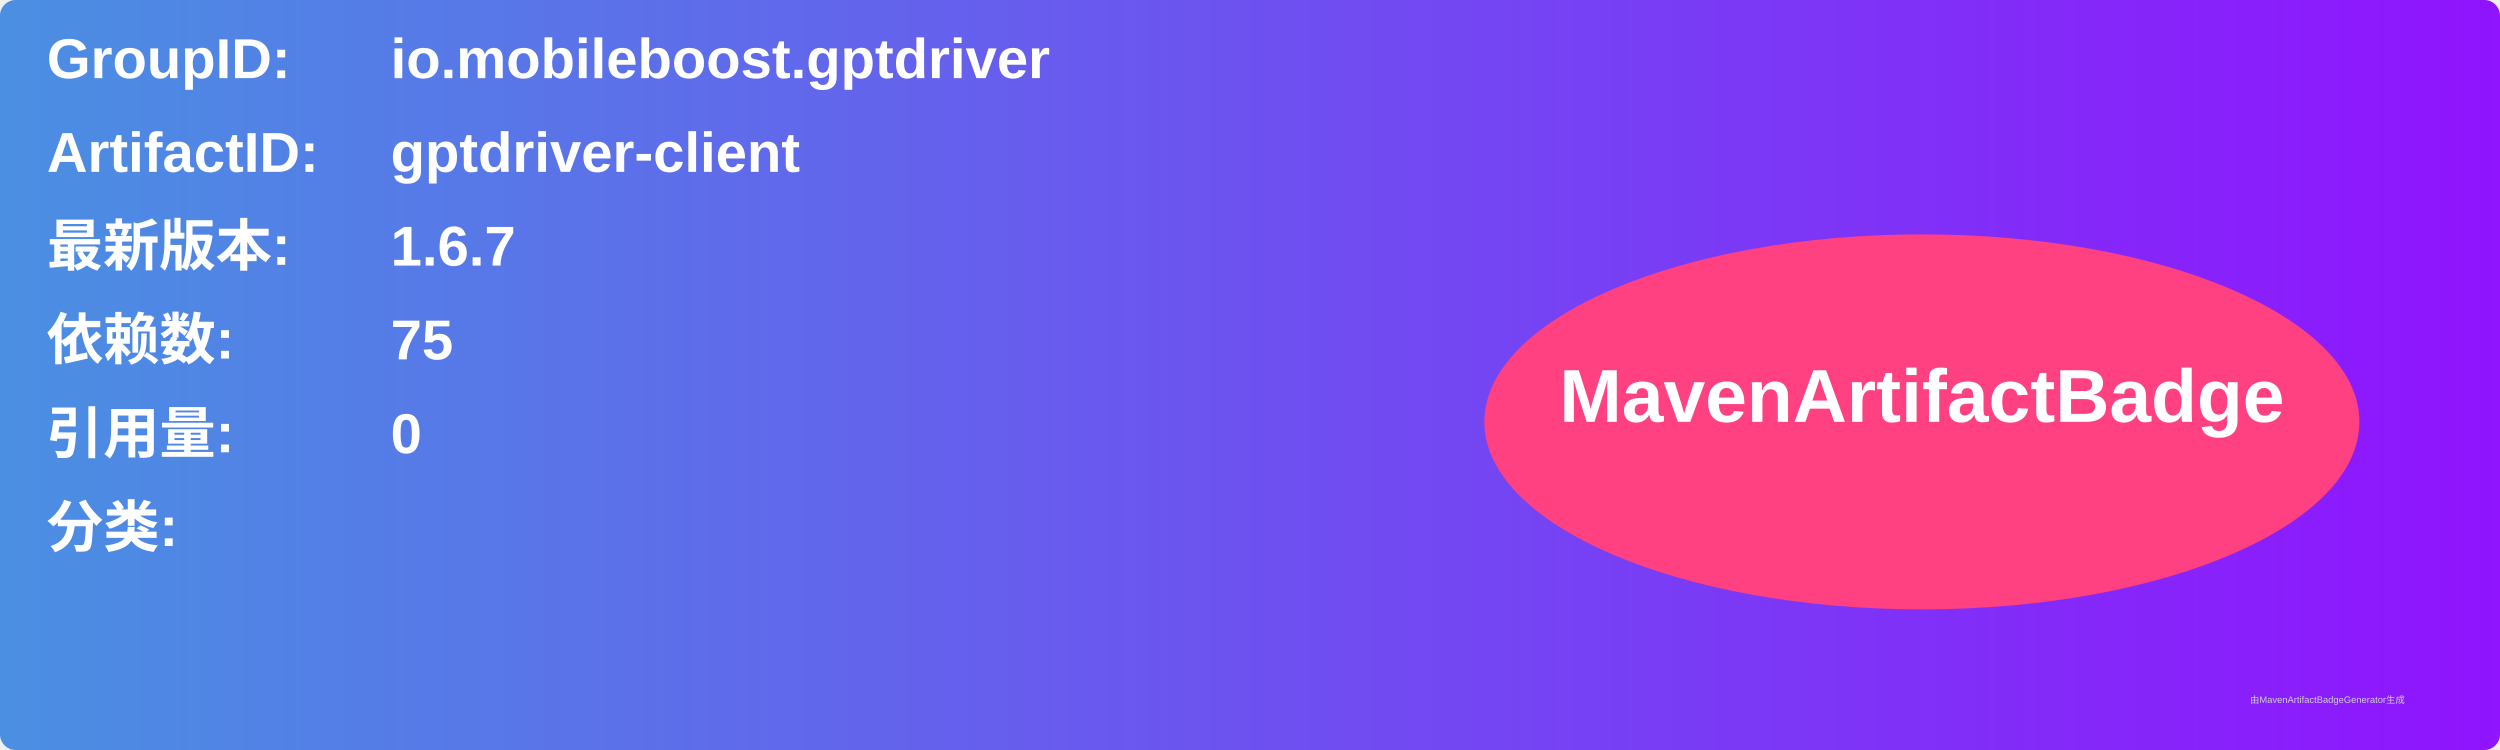
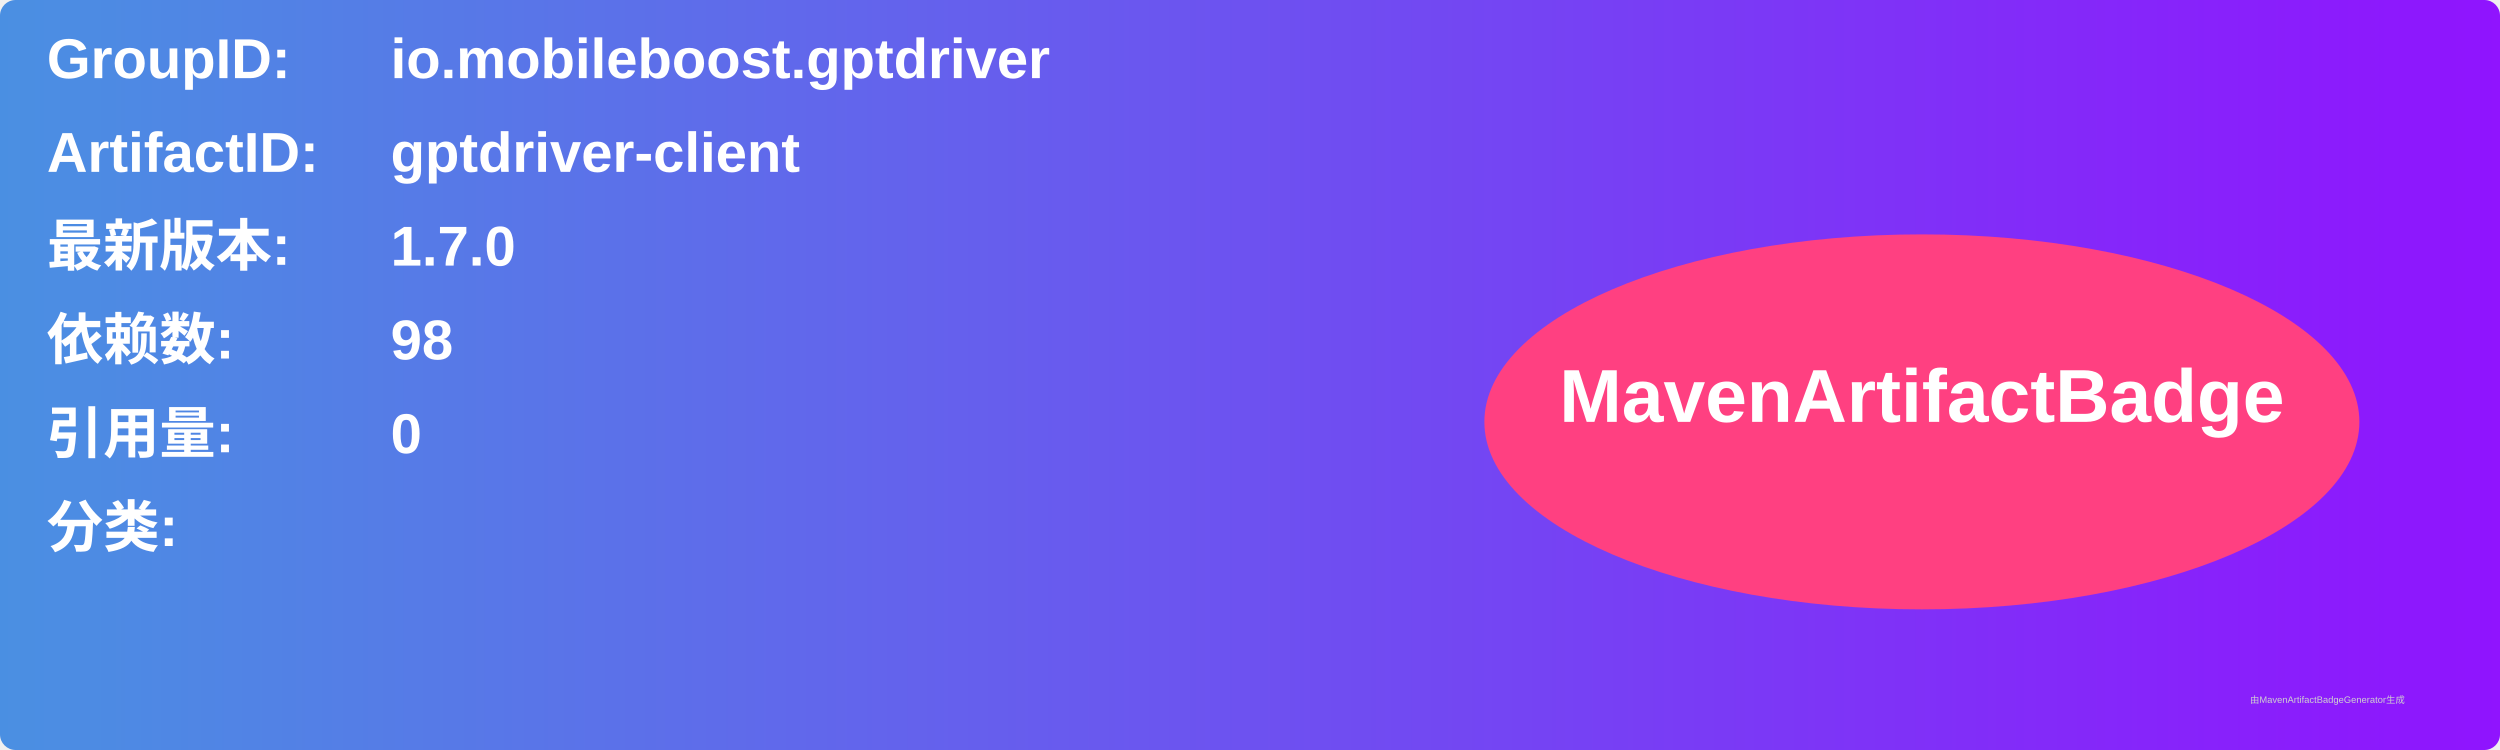
<svg xmlns="http://www.w3.org/2000/svg" width="800" height="240" viewBox="0 0 800 240">
  <linearGradient id="grad" x1="0%" y1="0%" x2="100%" y2="0%">
    <stop offset="0%" stop-color="#4a90e2" />
    <stop offset="100%" stop-color="#9013fe" />
  </linearGradient>
  <rect width="100%" height="100%" rx="5" ry="5" fill="url(#grad)" />
  <g transform="translate(15, 15)">
    <text x="0" y="10" font-family="Arial" font-size="18" fill="white" font-weight="bold" width="260">GroupID:</text>
    <text x="110" y="10" font-family="Arial" font-size="18" fill="white" font-weight="bold" width="460">io.mobileboost.gptdriver</text>
    <text x="0" y="40" font-family="Arial" font-size="18" fill="white" font-weight="bold" width="260">ArtifactID:</text>
    <text x="110" y="40" font-family="Arial" font-size="18" fill="white" font-weight="bold" width="460">gptdriver-client</text>
    <text x="0" y="70" font-family="Arial" font-size="18" fill="white" font-weight="bold">最新版本:</text>
    <text x="110" y="70" font-family="Arial" font-size="18" fill="white" font-weight="bold">
-       <tspan font-weight="bold">1.6.7</tspan>
+       <tspan font-weight="bold">1.7.0</tspan>
    </text>
    <text x="0" y="100" font-family="Arial" font-size="18" fill="white" font-weight="bold">依赖数: </text>
    <text x="110" y="100" font-family="Arial" font-size="18" fill="white">
-       <tspan font-weight="bold">75</tspan>
+       <tspan font-weight="bold">98</tspan>
    </text>
    <text x="0" y="130" font-family="Arial" font-size="18" fill="white" font-weight="bold">引用量: </text>
    <text x="110" y="130" font-family="Arial" font-size="18" fill="white">
      <tspan font-weight="bold">0</tspan>
    </text>
    <text x="0" y="160" font-family="Arial" font-size="18" fill="white" font-weight="bold">分类:</text>
    <text x="10" y="190" font-family="Arial" font-size="10" fill="white">
      <tspan font-weight="bold" />
    </text>
    <ellipse cx="600" cy="120" rx="140" ry="60" fill="#ff4081" />
    <text x="600" y="120" text-anchor="middle" font-family="Arial" font-size="24" fill="white" font-weight="bold">MavenArtifactBadge</text>
  </g>
  <text x="720" y="225" font-family="Arial" font-size="3" fill="#d0d0d0">由MavenArtifactBadgeGenerator生成</text>
</svg>
